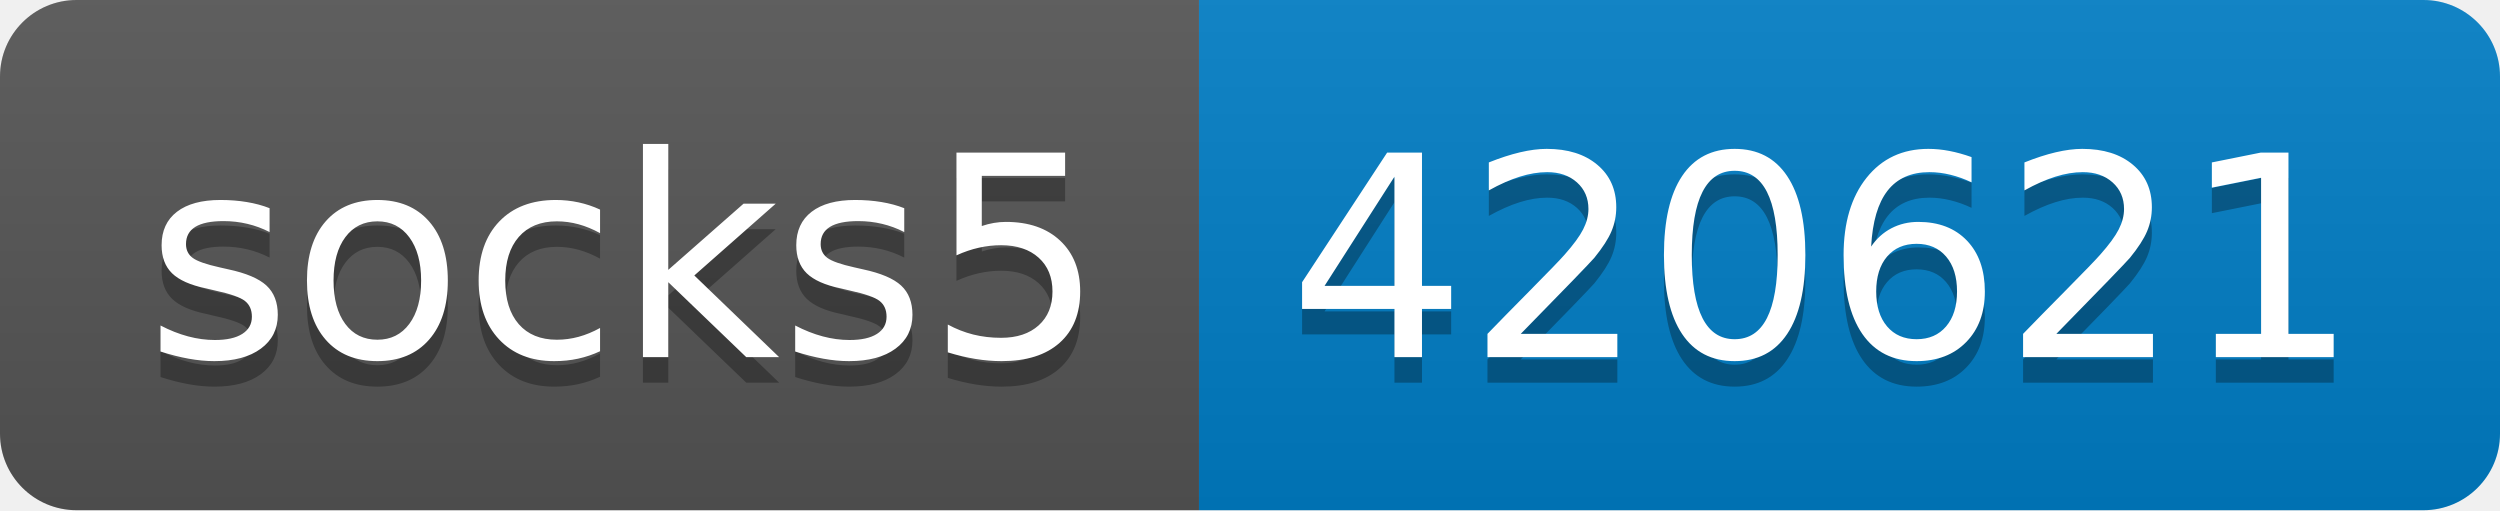
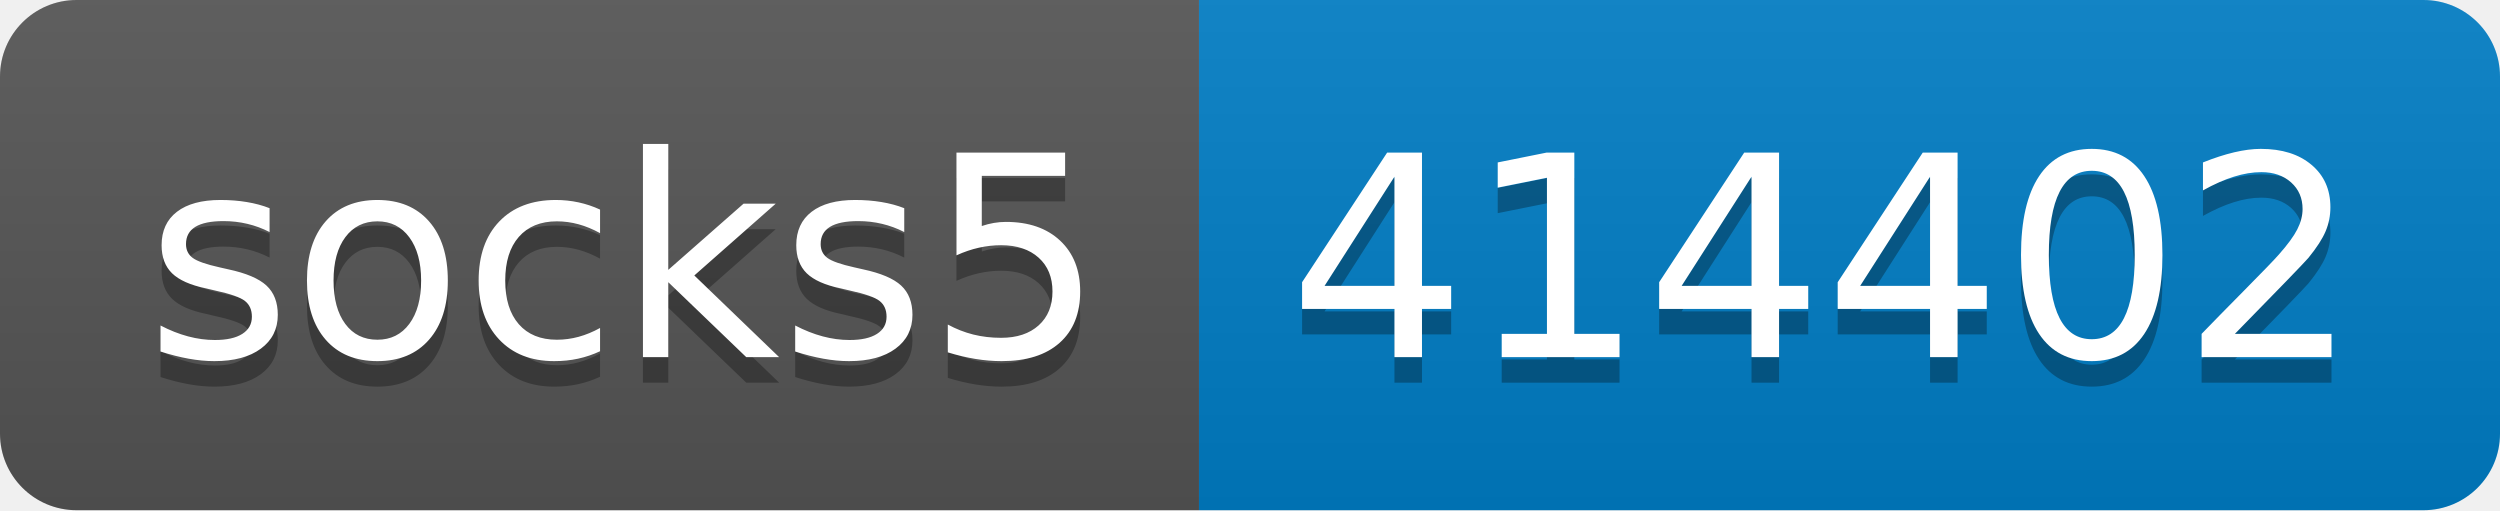
- <svg xmlns="http://www.w3.org/2000/svg" width="98" height="20" role="img" aria-label="socks5: 420621">
+ <svg xmlns="http://www.w3.org/2000/svg" width="98" height="20" role="img" aria-label="socks5: 414402">
  <linearGradient id="s" x2="0" y2="100%">
    <stop offset="0" stop-color="#bbb" stop-opacity=".1" />
    <stop offset="1" stop-opacity=".1" />
  </linearGradient>
  <clipPath id="r">
    <rect width="98" height="20" rx="3" fill="#fff" />
  </clipPath>
  <g clip-path="url(#r)">
    <rect width="47" height="20" fill="#555" />
    <rect x="47" width="51" height="20" fill="#007ec6" />
    <rect width="98" height="20" fill="url(#s)" />
  </g>
  <g fill="#fff" text-anchor="middle" font-family="Verdana,Geneva,DejaVu Sans,sans-serif" text-rendering="geometricPrecision" font-size="110">
    <text aria-hidden="true" x="245" y="150" fill="#010101" fill-opacity=".3" transform="scale(.1)" textLength="370">socks5</text>
    <text x="245" y="140" transform="scale(.1)" fill="#fff" textLength="370">socks5</text>
-     <text aria-hidden="true" x="715" y="150" fill="#010101" fill-opacity=".3" transform="scale(.1)" textLength="410">420621</text>
-     <text x="715" y="140" transform="scale(.1)" fill="#fff" textLength="410">420621</text>
+     <text aria-hidden="true" x="715" y="150" fill="#010101" fill-opacity=".3" transform="scale(.1)" textLength="410">414402</text>
+     <text x="715" y="140" transform="scale(.1)" fill="#fff" textLength="410">414402</text>
  </g>
</svg>
